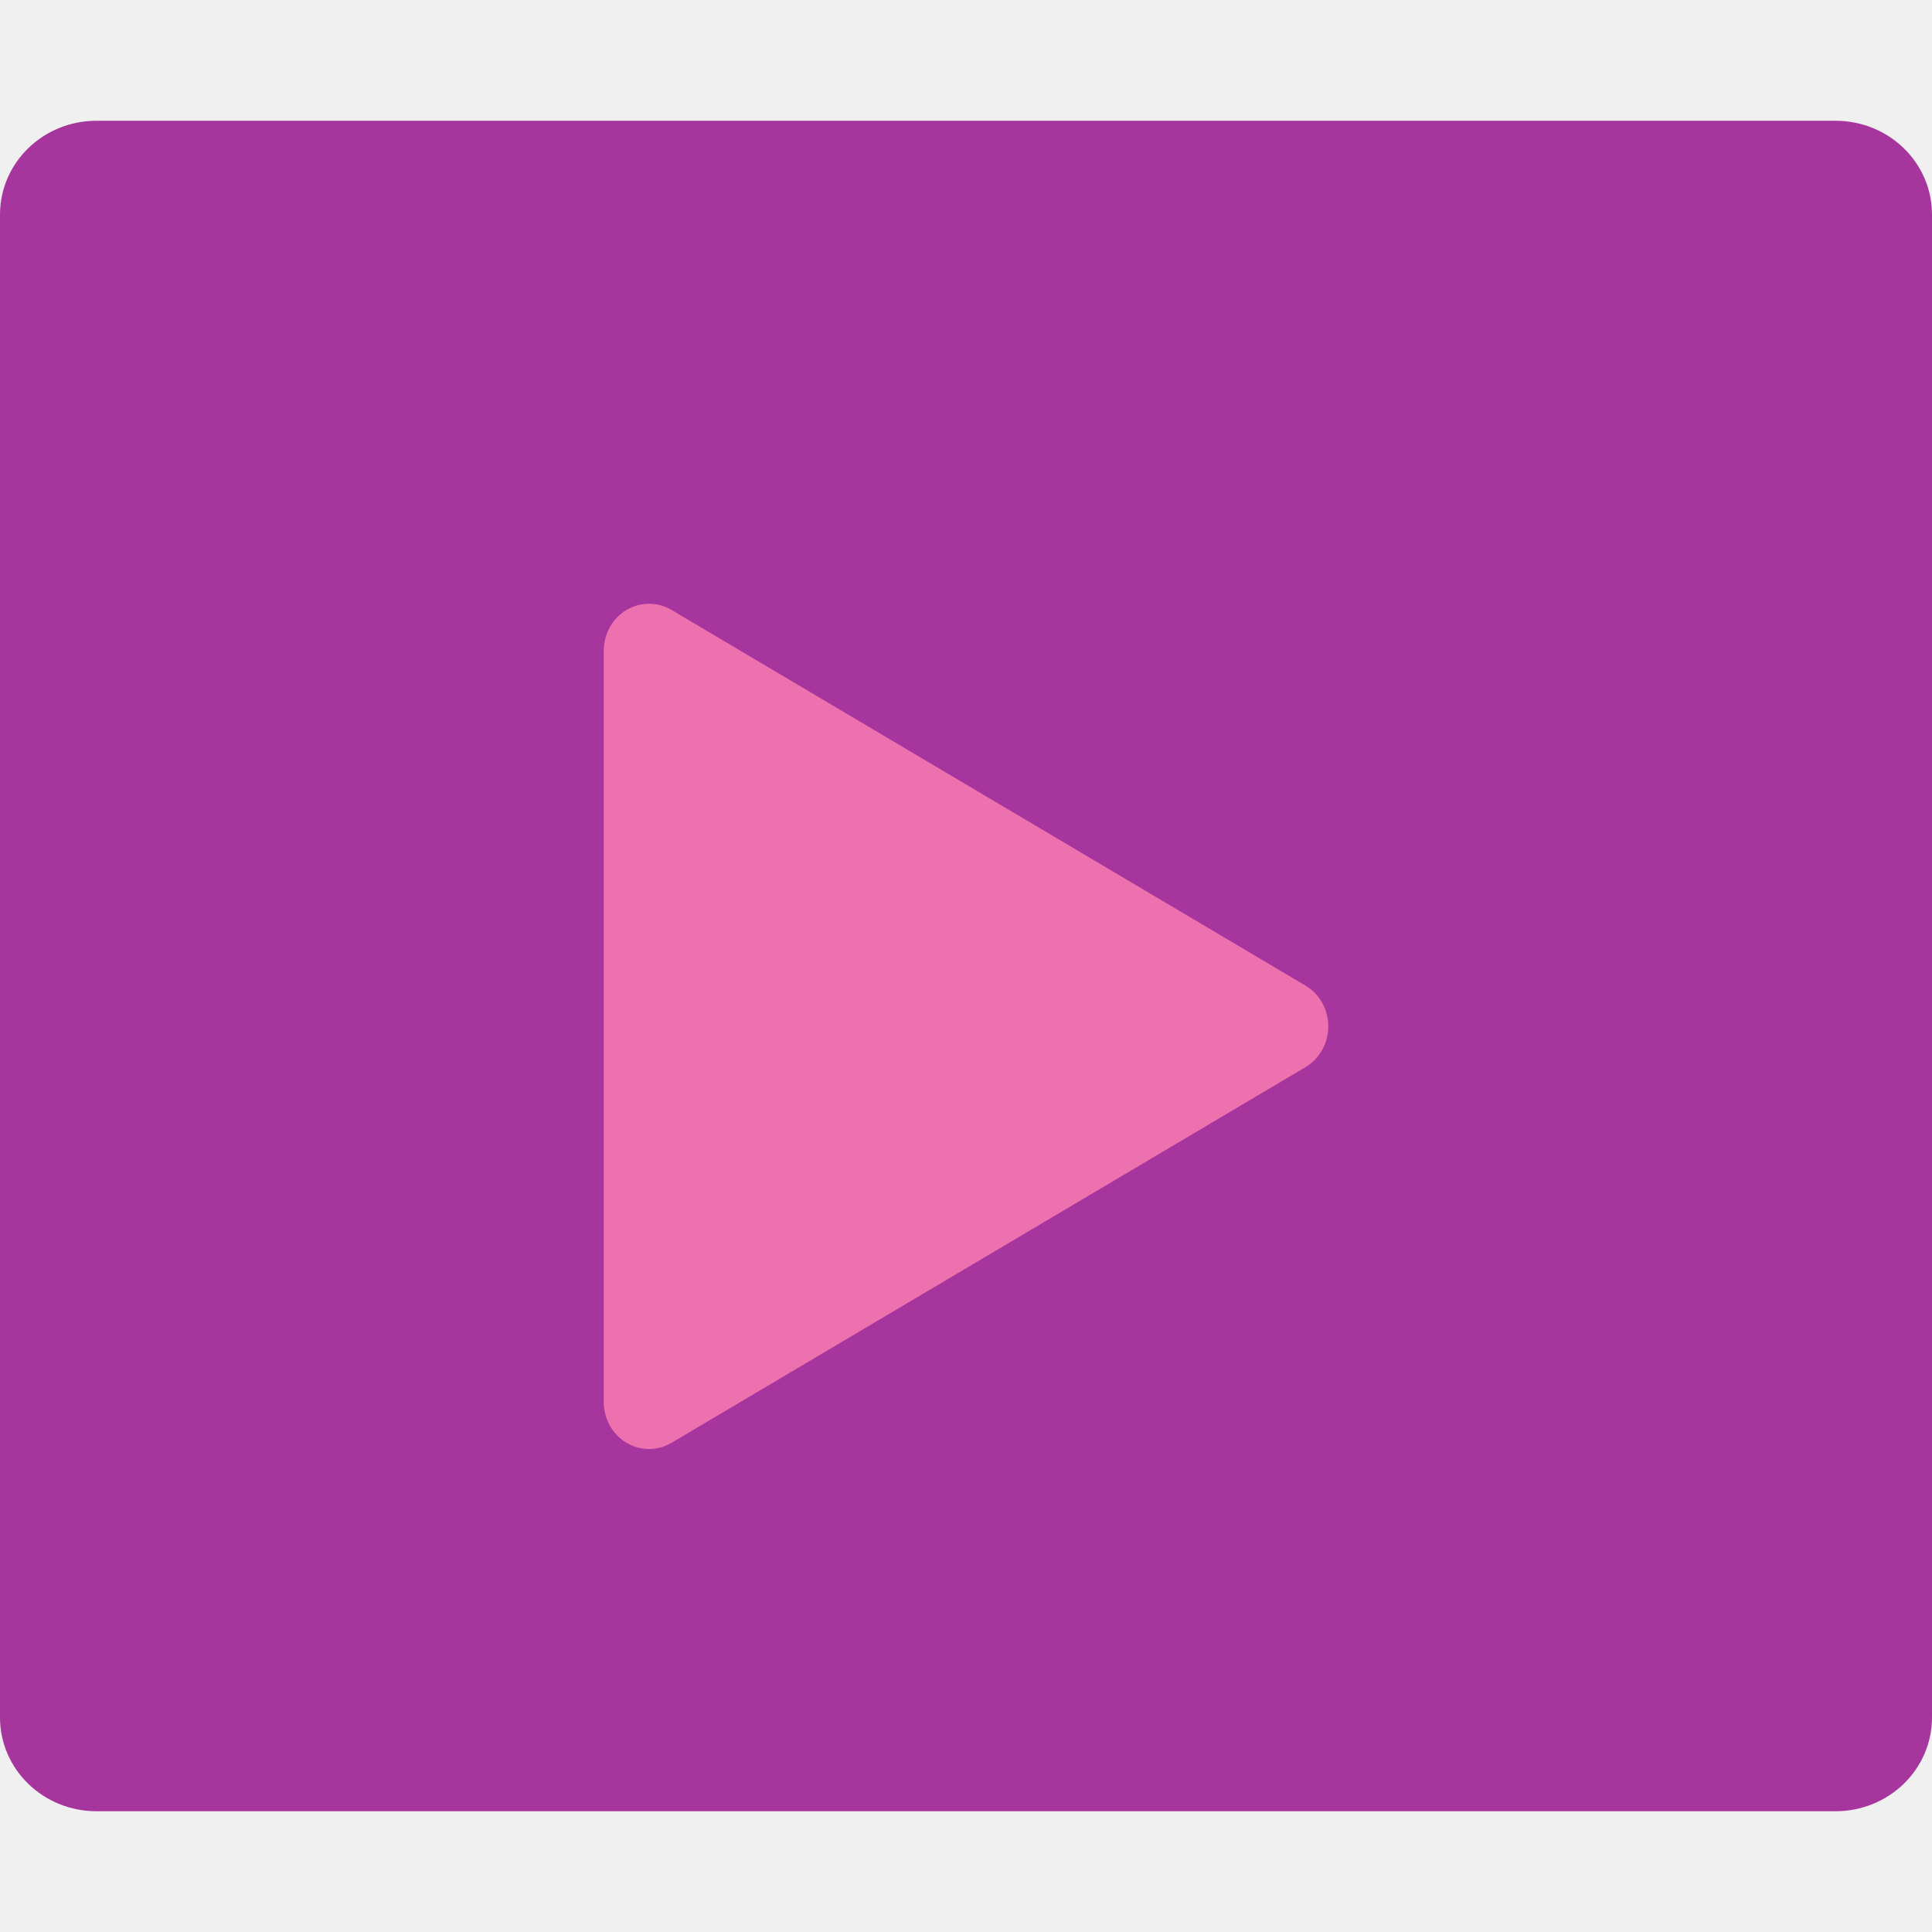
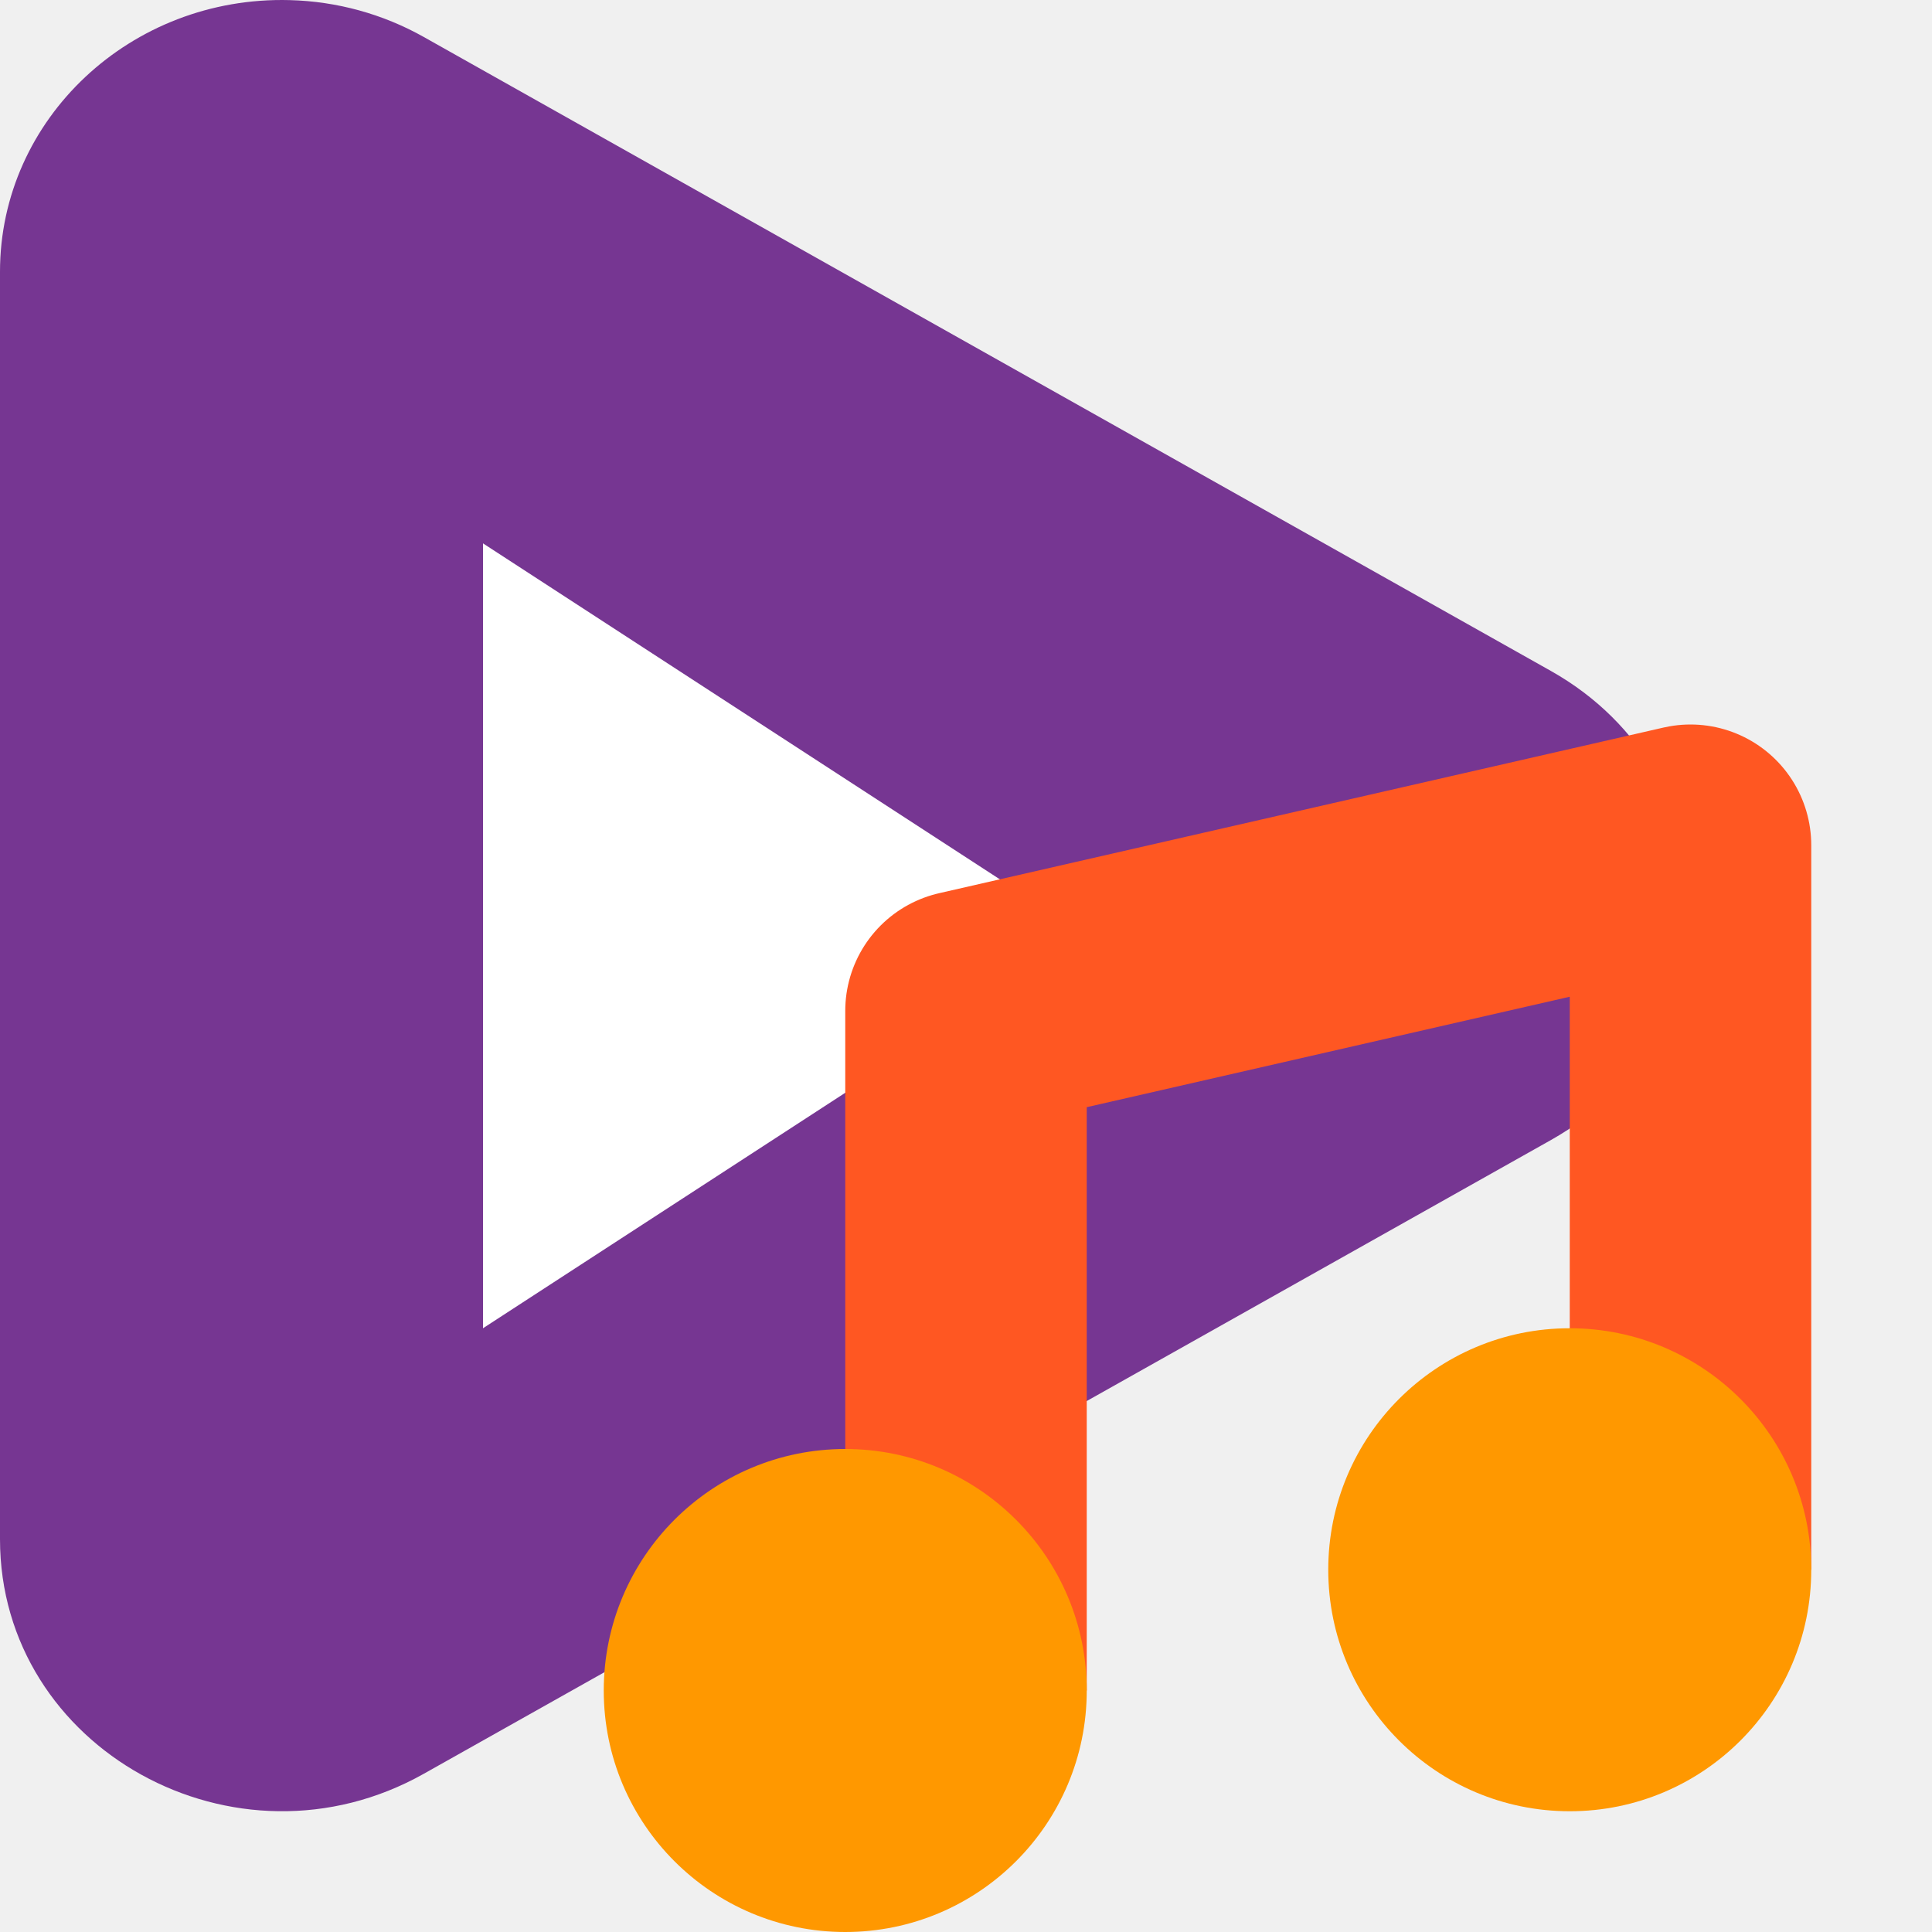
<svg xmlns="http://www.w3.org/2000/svg" width="16" height="16" version="1">
-   <path fill="#a6369e" d="m16 14.222v-12.444c0-0.431-0.357-0.778-0.8-0.778h-14.4c-0.443 0-0.8 0.347-0.8 0.778v12.444c2e-8 0.431 0.357 0.778 0.8 0.778h14.4c0.443 0 0.8-0.347 0.8-0.778z" />
-   <path fill="#ff7eb3" opacity=".8" d="m5.382 5a0.375 0.389 0 0 0 -0.382 0.389v6.222a0.375 0.389 0 0 0 0.561 0.338l5.25-3.111a0.375 0.389 0 0 0 0 -0.676l-5.25-3.111a0.375 0.389 0 0 0 -0.179 -0.051z" />
+   <path style="fill:#763692" d="M 2.399,8.9385186e-4 C 1.085,-0.034 4.781292e-5,0.983 -2.0416668e-8,2.25 V 12.747 C 5.7361115e-8,14.483 1.953,15.565 3.509,14.69 L 12.843,9.442 c 1.543,-0.868 1.543,-3.018 0,-3.886 L 8.176,2.931 3.509,0.306 C 3.171,0.116 2.79,0.011 2.399,8.9385186e-4 Z" />
+   <path style="fill:#ffffff" d="M 9,7.75 6.5,9.375 4,11 V 4.5 l 2.5,1.625 z" />
+   <path style="fill:none;stroke:#ff5722;stroke-width:2;stroke-linejoin:round" d="M 8,14 V 8.372 L 14,7 v 6" />
+   <circle style="fill:#ff9800" cx="7" cy="14" r="2" />
+   <circle style="fill:#ff9800" cx="13" cy="13" r="2" />
</svg>
